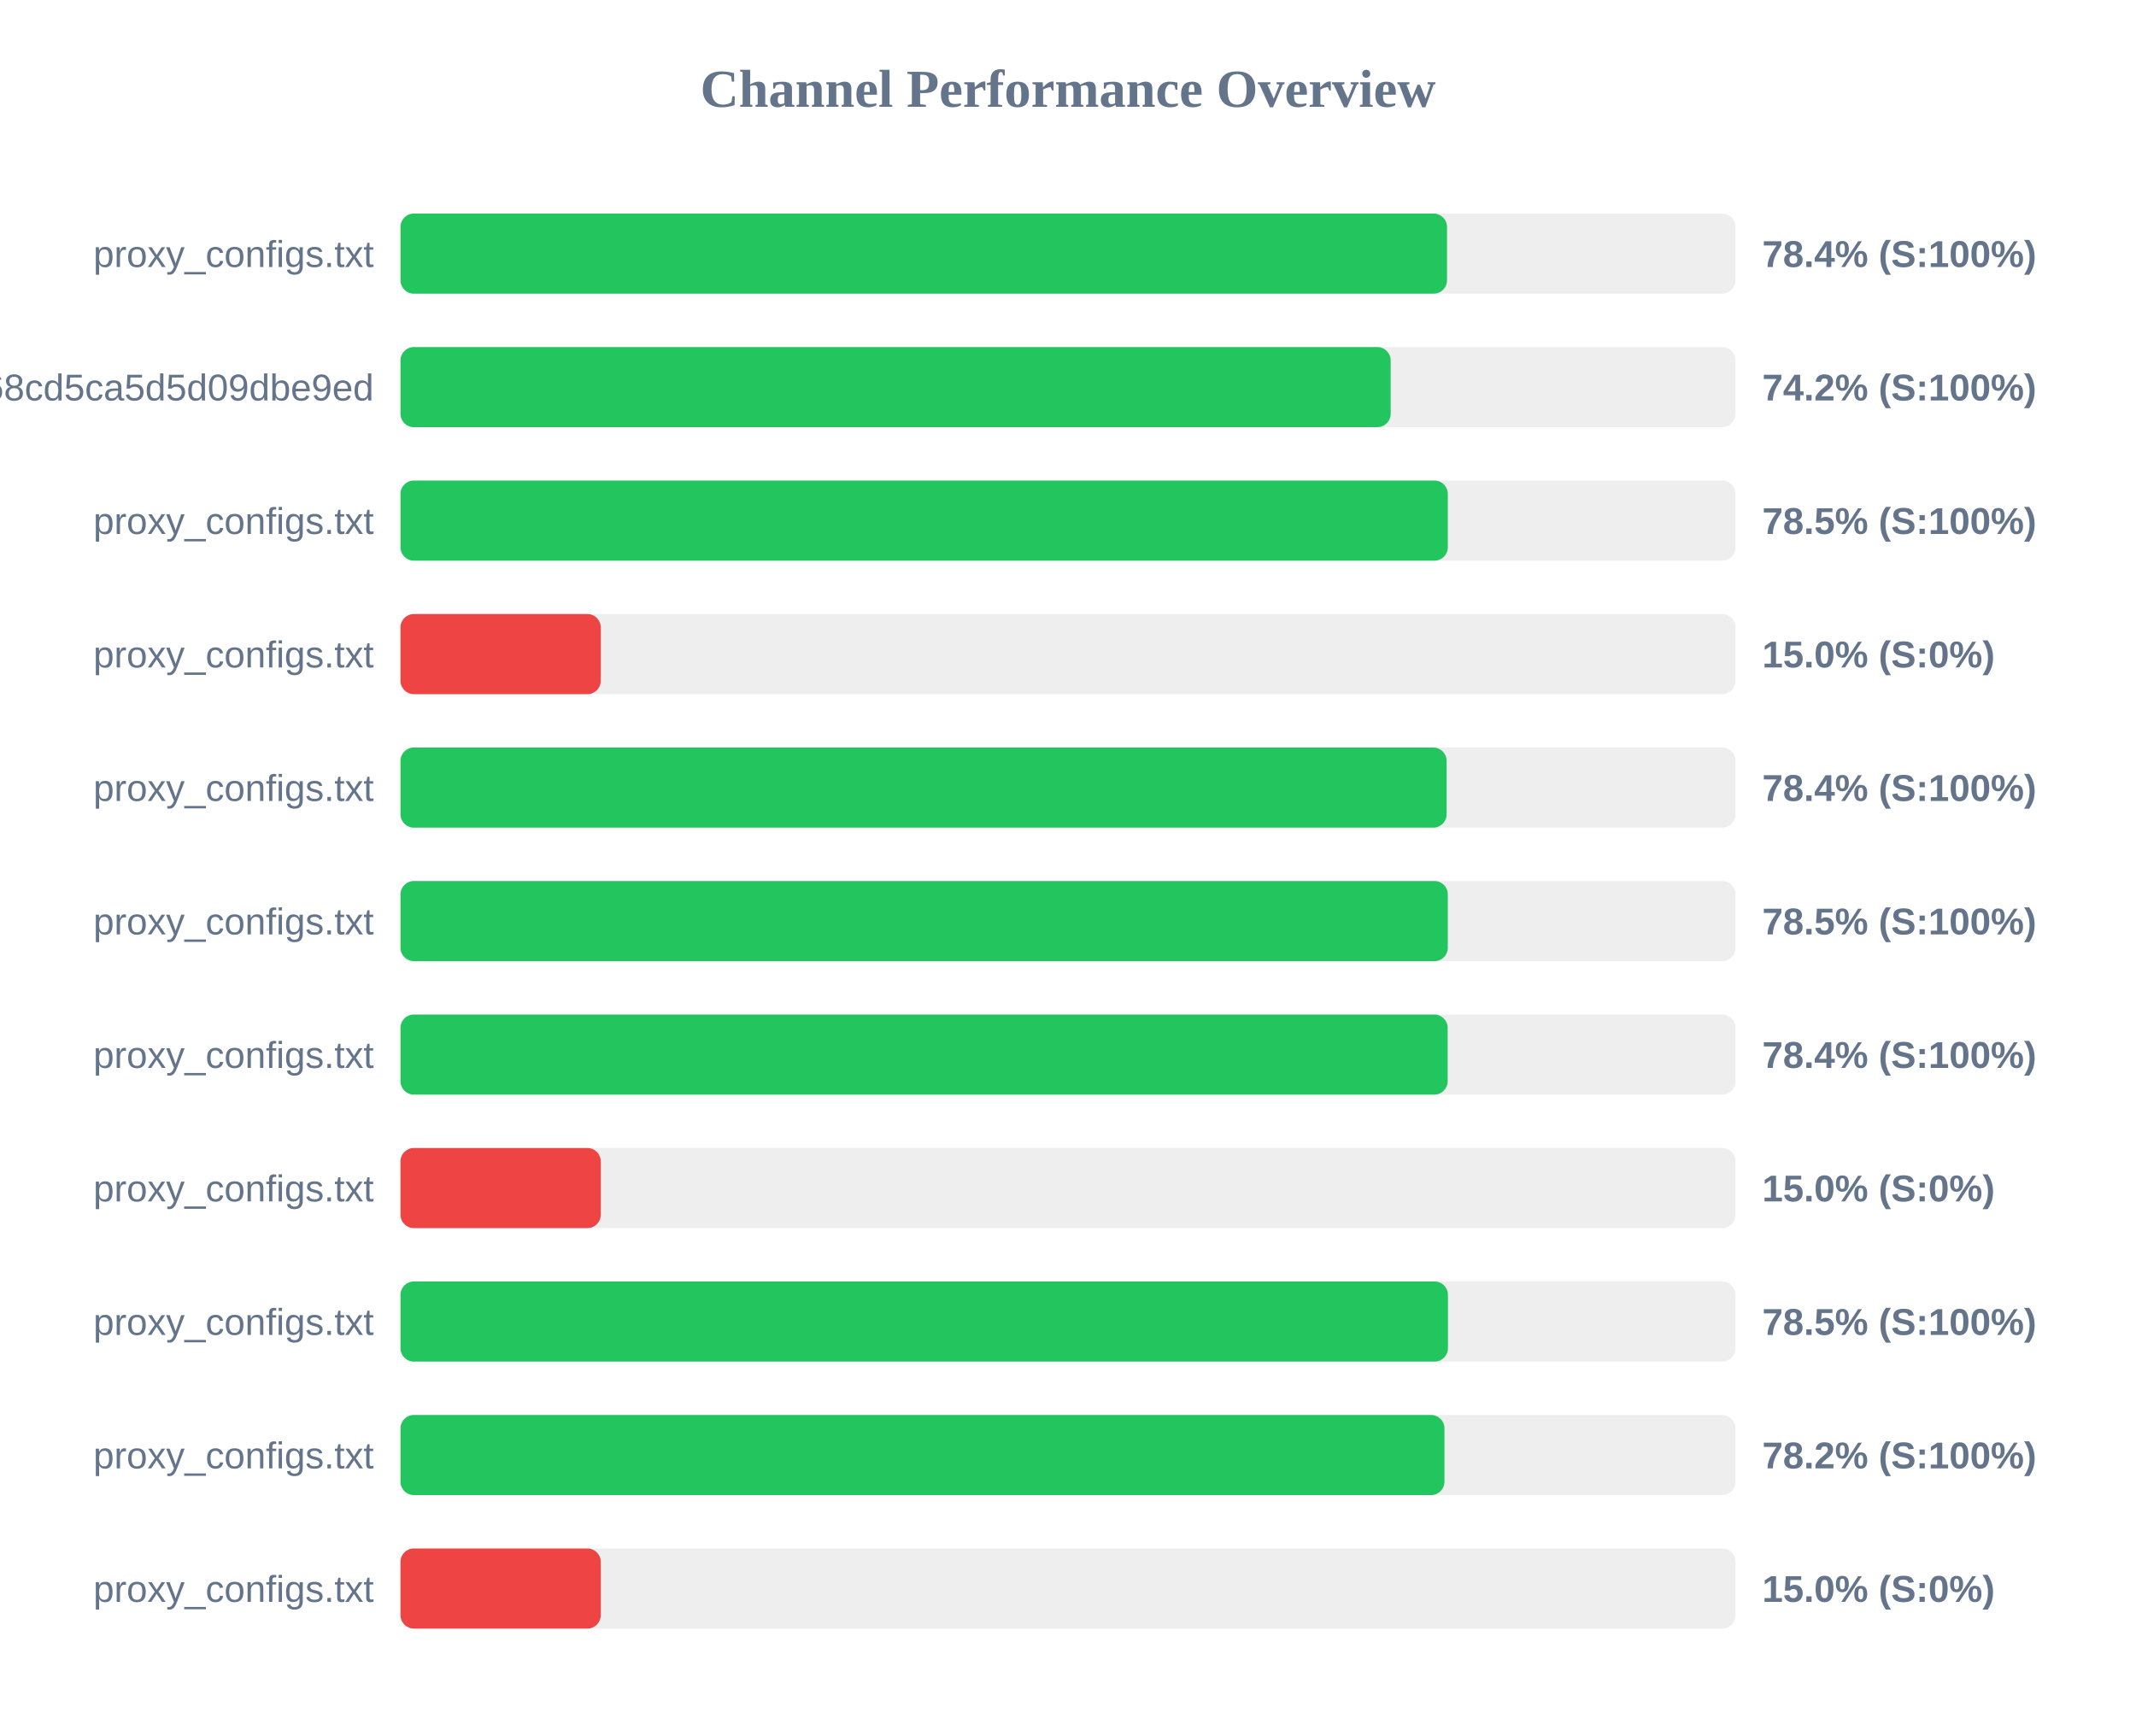
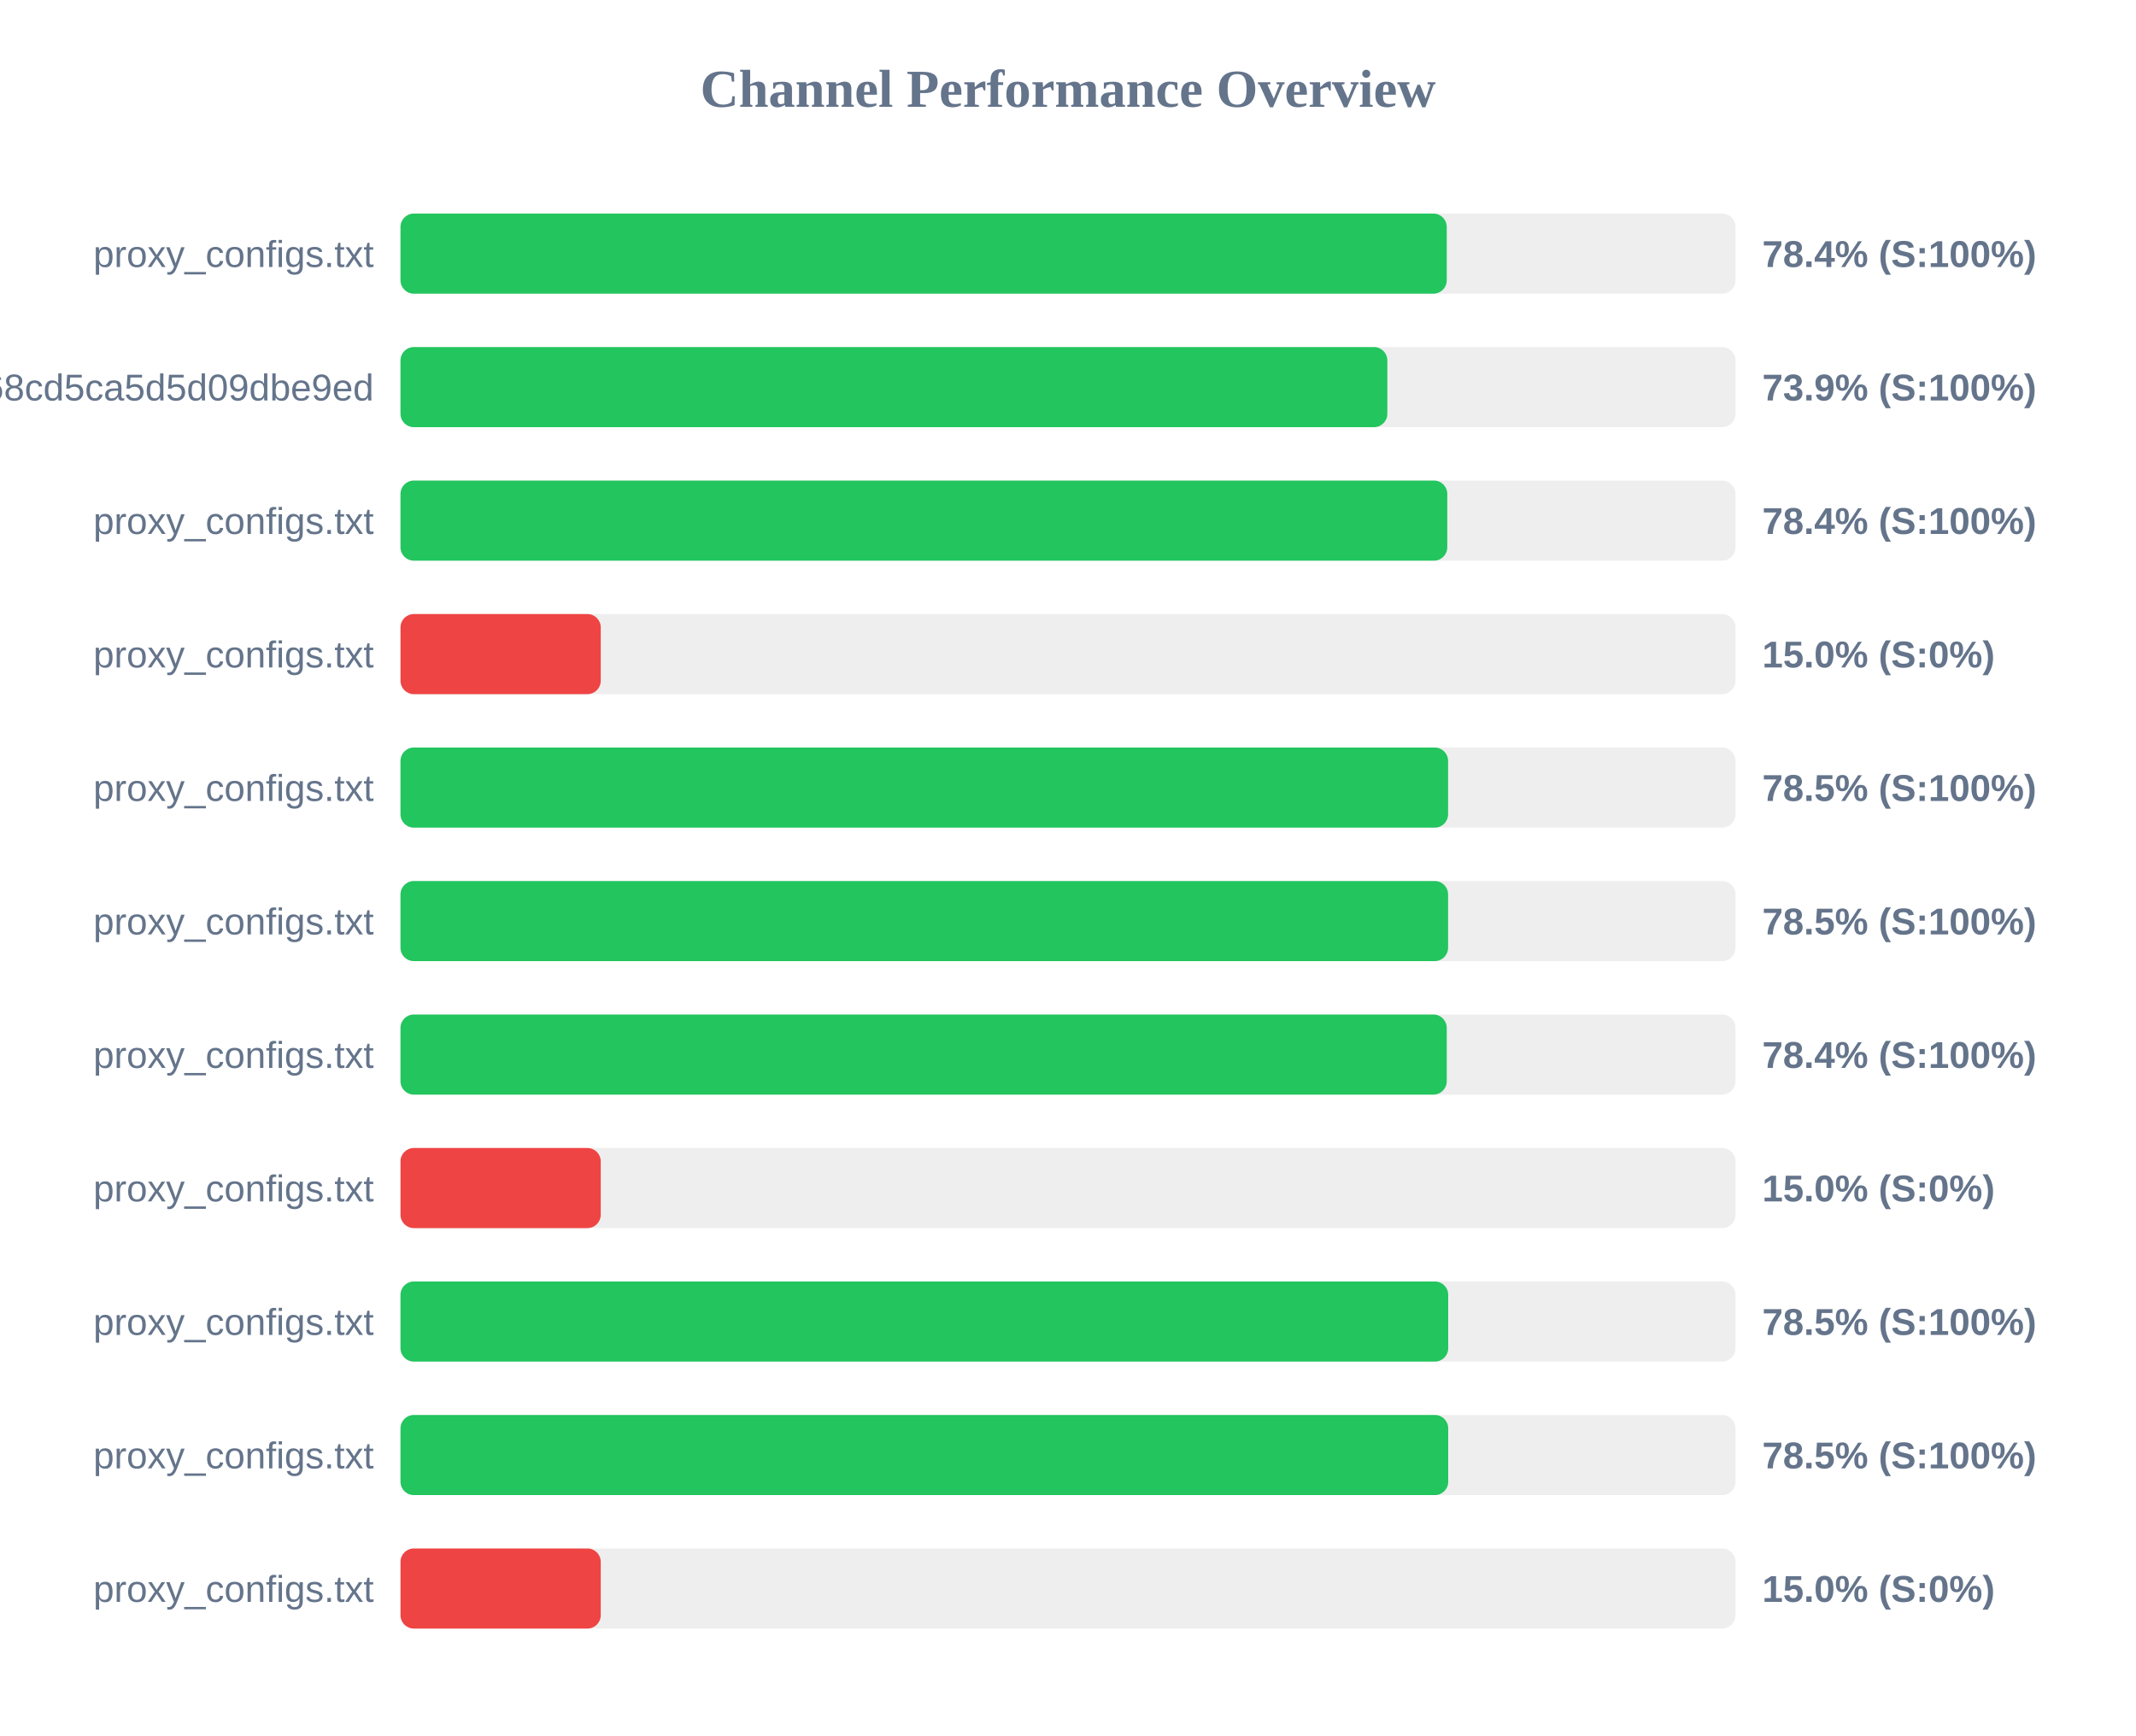
<svg xmlns="http://www.w3.org/2000/svg" width="800" height="650" version="1.1">
  <style>
        .row { font: 14px Arial; fill: #64748b; }
        .score { font: bold 14px Arial; fill: #64748b; }
    </style>
  <text x="400" y="40" text-anchor="middle" font-size="20px" font-weight="bold" fill="#64748b">Channel Performance Overview</text>
  <rect x="150" y="80" width="500" height="30" fill="#eee" rx="5" />
-   <rect x="150" y="80" width="391.95" height="30" fill="#22c55e" rx="5" />
+   <rect x="150" y="80" width="391.85" height="30" fill="#22c55e" rx="5" />
  <text x="140" y="100" text-anchor="end" class="row">proxy_configs.txt</text>
  <text x="660" y="100" text-anchor="start" class="score">78.4% (S:100%)</text>
  <rect x="150" y="130" width="500" height="30" fill="#eee" rx="5" />
-   <rect x="150" y="130" width="370.85" height="30" fill="#22c55e" rx="5" />
+   <rect x="150" y="130" width="369.6" height="30" fill="#22c55e" rx="5" />
  <text x="140" y="150" text-anchor="end" class="row">cloxy?token=9c17f88aa55bc68cd5ca5d5d09dbe9ed</text>
-   <text x="660" y="150" text-anchor="start" class="score">74.2% (S:100%)</text>
+   <text x="660" y="150" text-anchor="start" class="score">73.9% (S:100%)</text>
  <rect x="150" y="180" width="500" height="30" fill="#eee" rx="5" />
-   <rect x="150" y="180" width="392.25" height="30" fill="#22c55e" rx="5" />
+   <rect x="150" y="180" width="392.05" height="30" fill="#22c55e" rx="5" />
  <text x="140" y="200" text-anchor="end" class="row">proxy_configs.txt</text>
-   <text x="660" y="200" text-anchor="start" class="score">78.5% (S:100%)</text>
+   <text x="660" y="200" text-anchor="start" class="score">78.4% (S:100%)</text>
  <rect x="150" y="230" width="500" height="30" fill="#eee" rx="5" />
  <rect x="150" y="230" width="75.0" height="30" fill="#ef4444" rx="5" />
  <text x="140" y="250" text-anchor="end" class="row">proxy_configs.txt</text>
  <text x="660" y="250" text-anchor="start" class="score">15.0% (S:0%)</text>
  <rect x="150" y="280" width="500" height="30" fill="#eee" rx="5" />
-   <rect x="150" y="280" width="391.8" height="30" fill="#22c55e" rx="5" />
+   <rect x="150" y="280" width="392.35" height="30" fill="#22c55e" rx="5" />
  <text x="140" y="300" text-anchor="end" class="row">proxy_configs.txt</text>
-   <text x="660" y="300" text-anchor="start" class="score">78.4% (S:100%)</text>
+   <text x="660" y="300" text-anchor="start" class="score">78.5% (S:100%)</text>
  <rect x="150" y="330" width="500" height="30" fill="#eee" rx="5" />
-   <rect x="150" y="330" width="392.25" height="30" fill="#22c55e" rx="5" />
+   <rect x="150" y="330" width="392.35" height="30" fill="#22c55e" rx="5" />
  <text x="140" y="350" text-anchor="end" class="row">proxy_configs.txt</text>
  <text x="660" y="350" text-anchor="start" class="score">78.5% (S:100%)</text>
  <rect x="150" y="380" width="500" height="30" fill="#eee" rx="5" />
-   <rect x="150" y="380" width="392.2" height="30" fill="#22c55e" rx="5" />
+   <rect x="150" y="380" width="391.85" height="30" fill="#22c55e" rx="5" />
  <text x="140" y="400" text-anchor="end" class="row">proxy_configs.txt</text>
  <text x="660" y="400" text-anchor="start" class="score">78.4% (S:100%)</text>
  <rect x="150" y="430" width="500" height="30" fill="#eee" rx="5" />
  <rect x="150" y="430" width="75.0" height="30" fill="#ef4444" rx="5" />
  <text x="140" y="450" text-anchor="end" class="row">proxy_configs.txt</text>
  <text x="660" y="450" text-anchor="start" class="score">15.0% (S:0%)</text>
  <rect x="150" y="480" width="500" height="30" fill="#eee" rx="5" />
-   <rect x="150" y="480" width="392.3" height="30" fill="#22c55e" rx="5" />
+   <rect x="150" y="480" width="392.4" height="30" fill="#22c55e" rx="5" />
  <text x="140" y="500" text-anchor="end" class="row">proxy_configs.txt</text>
  <text x="660" y="500" text-anchor="start" class="score">78.5% (S:100%)</text>
  <rect x="150" y="530" width="500" height="30" fill="#eee" rx="5" />
-   <rect x="150" y="530" width="391.0" height="30" fill="#22c55e" rx="5" />
+   <rect x="150" y="530" width="392.4" height="30" fill="#22c55e" rx="5" />
  <text x="140" y="550" text-anchor="end" class="row">proxy_configs.txt</text>
-   <text x="660" y="550" text-anchor="start" class="score">78.2% (S:100%)</text>
+   <text x="660" y="550" text-anchor="start" class="score">78.5% (S:100%)</text>
  <rect x="150" y="580" width="500" height="30" fill="#eee" rx="5" />
  <rect x="150" y="580" width="75.0" height="30" fill="#ef4444" rx="5" />
  <text x="140" y="600" text-anchor="end" class="row">proxy_configs.txt</text>
  <text x="660" y="600" text-anchor="start" class="score">15.0% (S:0%)</text>
</svg>
